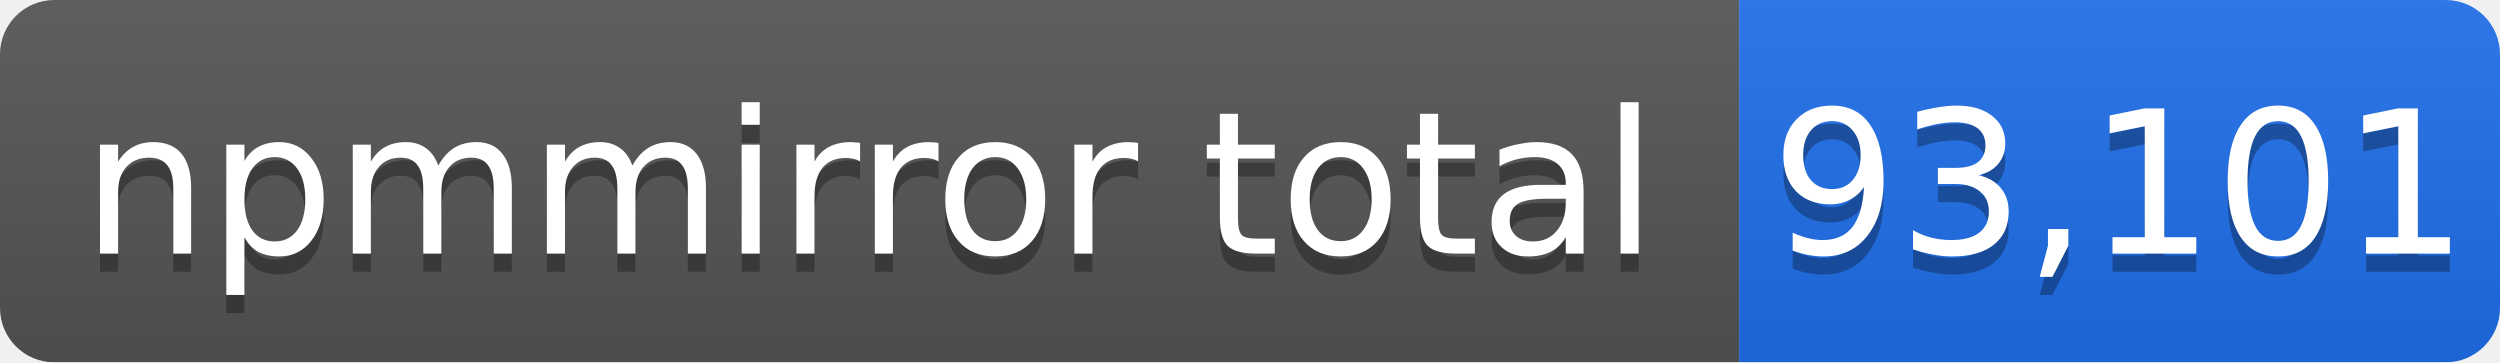
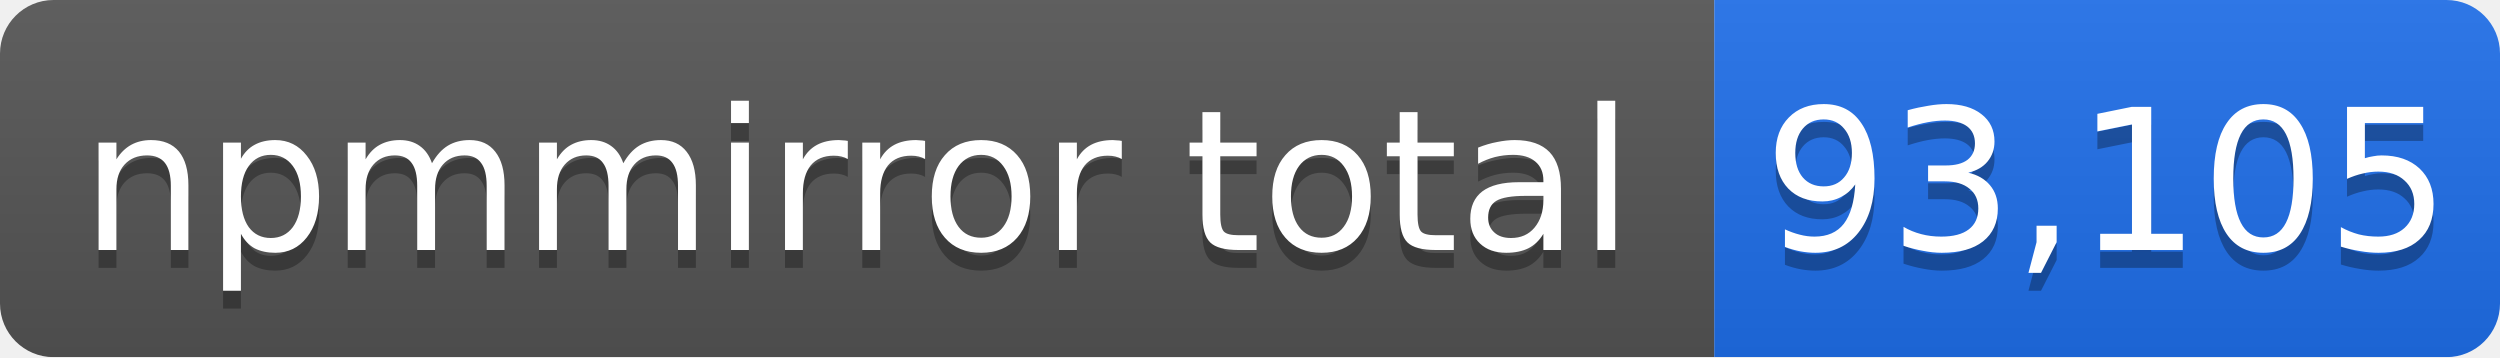
- <svg xmlns="http://www.w3.org/2000/svg" width="138" height="20" role="img" aria-label="npmmirror total: 93,101">
+ <svg xmlns="http://www.w3.org/2000/svg" width="140" height="20" role="img" aria-label="npmmirror total: 93,105">
  <linearGradient id="s" x2="0" y2="100%">
    <stop offset="0" stop-color="#bbb" stop-opacity=".1" />
    <stop offset="1" stop-opacity=".1" />
  </linearGradient>
  <mask id="m">
-     <rect width="138" height="20" rx="3" fill="#fff" />
+     <rect width="140" height="20" rx="3" fill="#fff" />
  </mask>
  <g mask="url(#m)">
    <rect width="96" height="20" fill="#555" />
-     <rect x="96" width="42" height="20" fill="#1f6feb" />
-     <rect width="138" height="20" fill="url(#s)" />
+     <rect x="96" width="44" height="20" fill="#1f6feb" />
+     <rect width="140" height="20" fill="url(#s)" />
  </g>
  <g fill="#fff" text-anchor="middle" font-family="Verdana,Geneva,DejaVu Sans,sans-serif" font-size="11">
    <text x="48" y="15" fill="#010101" fill-opacity=".3">npmmirror total</text>
    <text x="48" y="14">npmmirror total</text>
-     <text x="117" y="15" fill="#010101" fill-opacity=".3">93,101</text>
-     <text x="117" y="14">93,101</text>
+     <text x="118" y="15" fill="#010101" fill-opacity=".3">93,105</text>
+     <text x="118" y="14">93,105</text>
  </g>
</svg>
